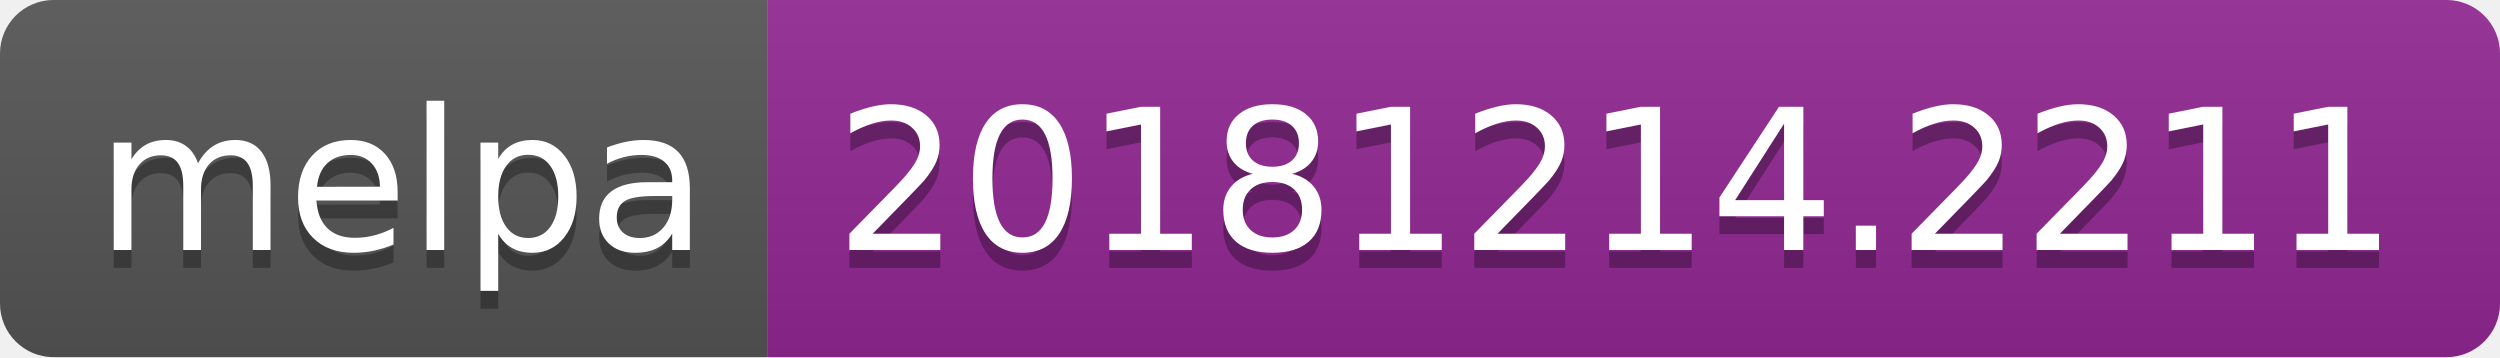
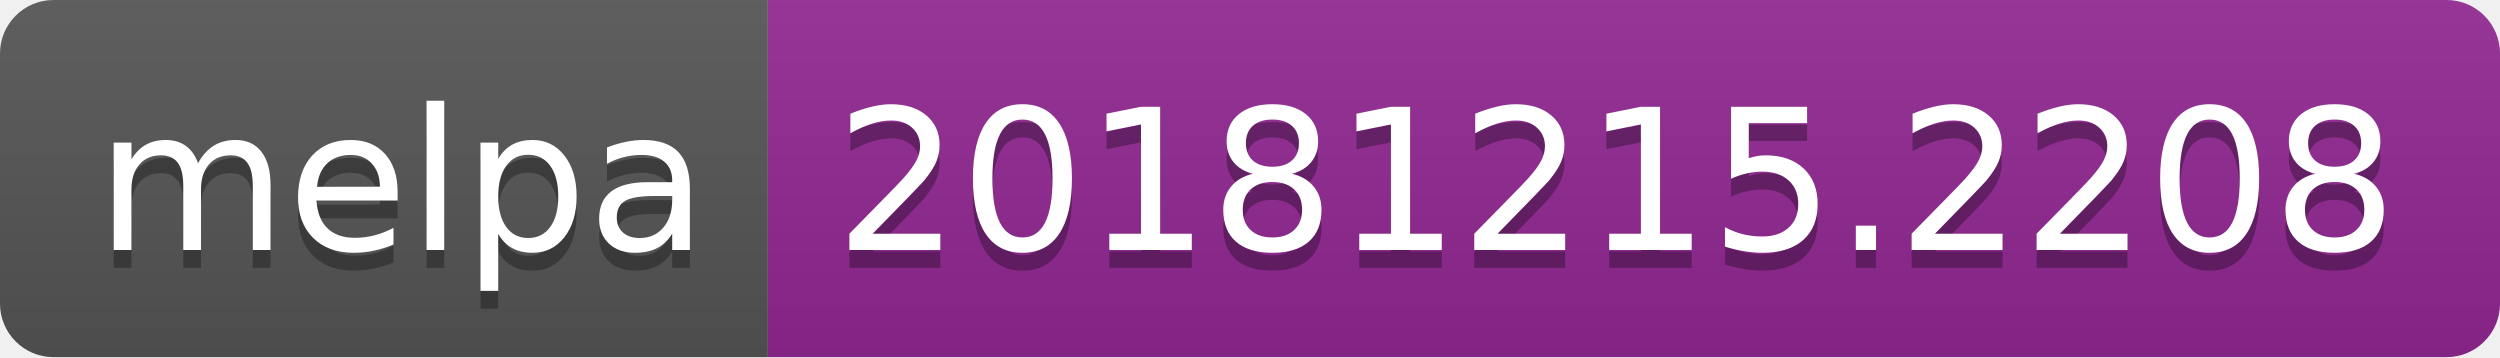
<svg xmlns="http://www.w3.org/2000/svg" width="140" height="20">
  <linearGradient id="b" x2="0" y2="100%">
    <stop offset="0" stop-color="#bbb" stop-opacity=".1" />
    <stop offset="1" stop-opacity=".1" />
  </linearGradient>
  <clipPath id="a">
    <rect width="140" height="20" rx="3" fill="#fff" />
  </clipPath>
  <g clip-path="url(#a)">
    <path fill="#555" d="M0 0h43v20H0z" />
    <path fill="#922793" d="M43 0h97v20H43z" />
    <path fill="url(#b)" d="M0 0h140v20H0z" />
  </g>
  <g fill="#fff" text-anchor="middle" font-family="DejaVu Sans,Verdana,Geneva,sans-serif" font-size="110">
    <text x="225" y="150" fill="#010101" fill-opacity=".3" transform="scale(.1)" textLength="330">melpa</text>
    <text x="225" y="140" transform="scale(.1)" textLength="330">melpa</text>
-     <text x="905" y="150" fill="#010101" fill-opacity=".3" transform="scale(.1)" textLength="870">20181214.2211</text>
-     <text x="905" y="140" transform="scale(.1)" textLength="870">20181214.2211</text>
+     <text x="905" y="150" fill="#010101" fill-opacity=".3" transform="scale(.1)" textLength="870">20181215.2208</text>
+     <text x="905" y="140" transform="scale(.1)" textLength="870">20181215.2208</text>
  </g>
</svg>
